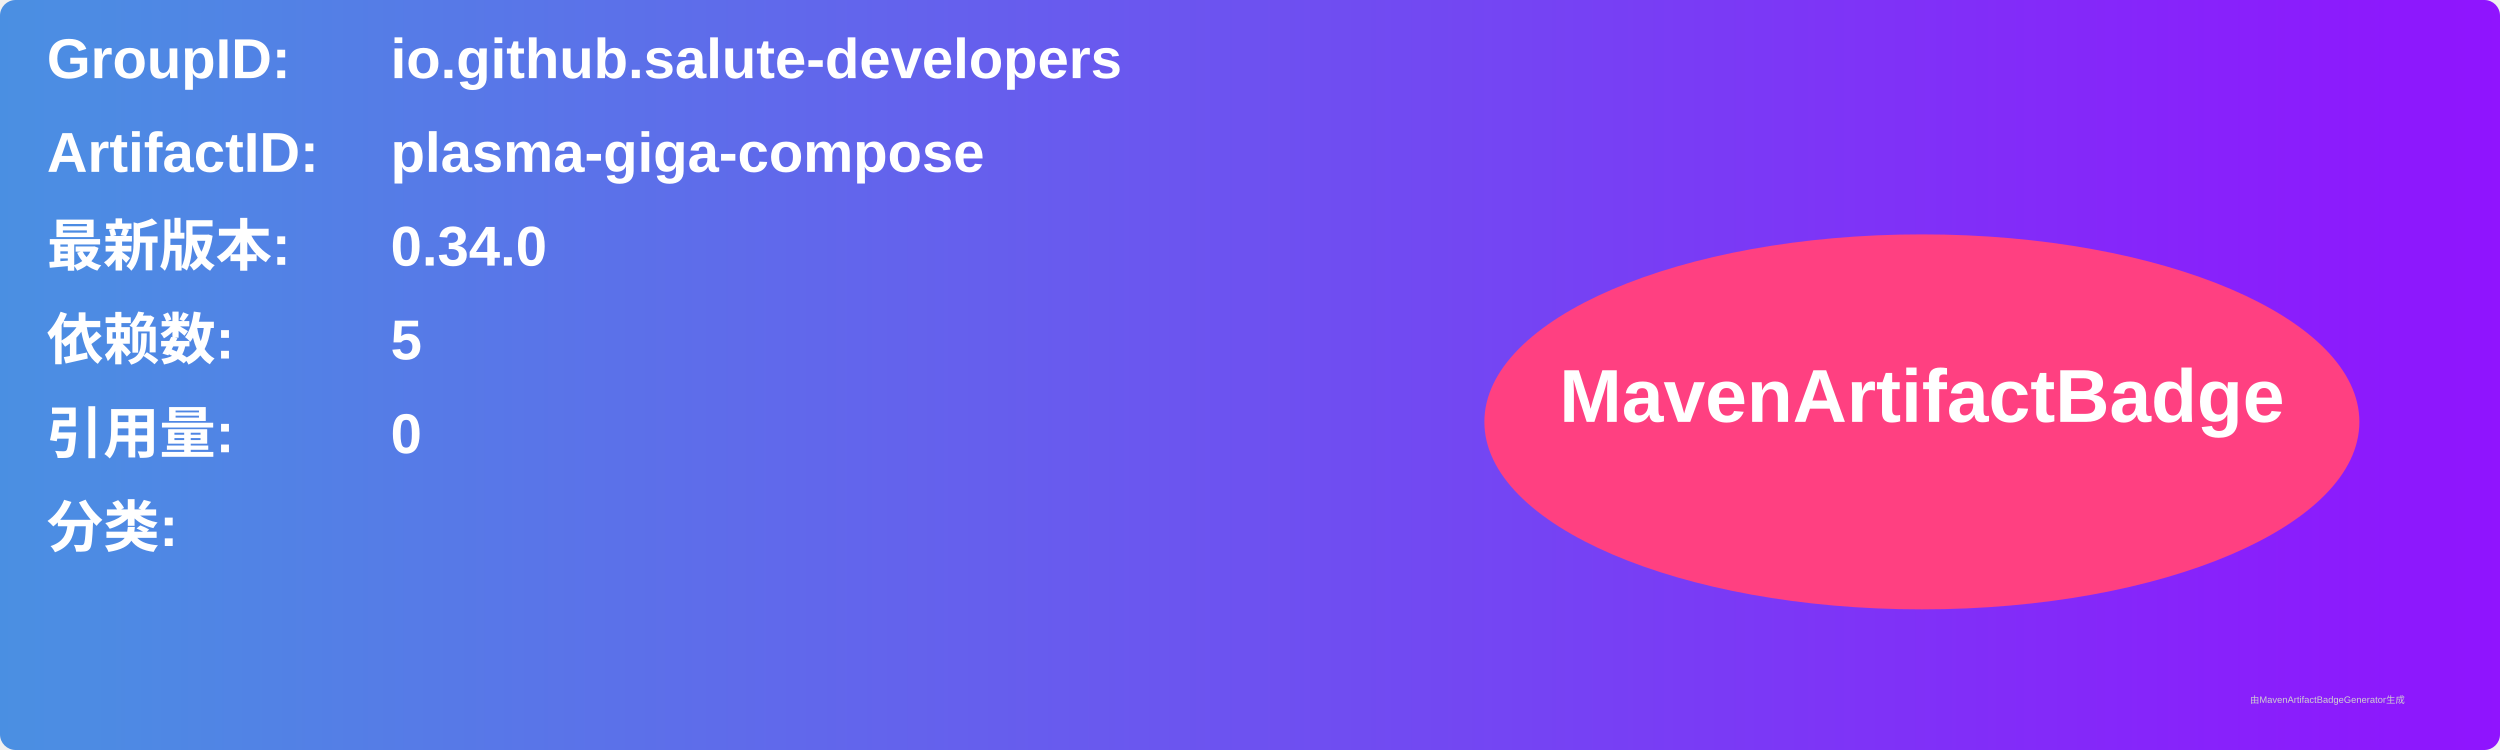
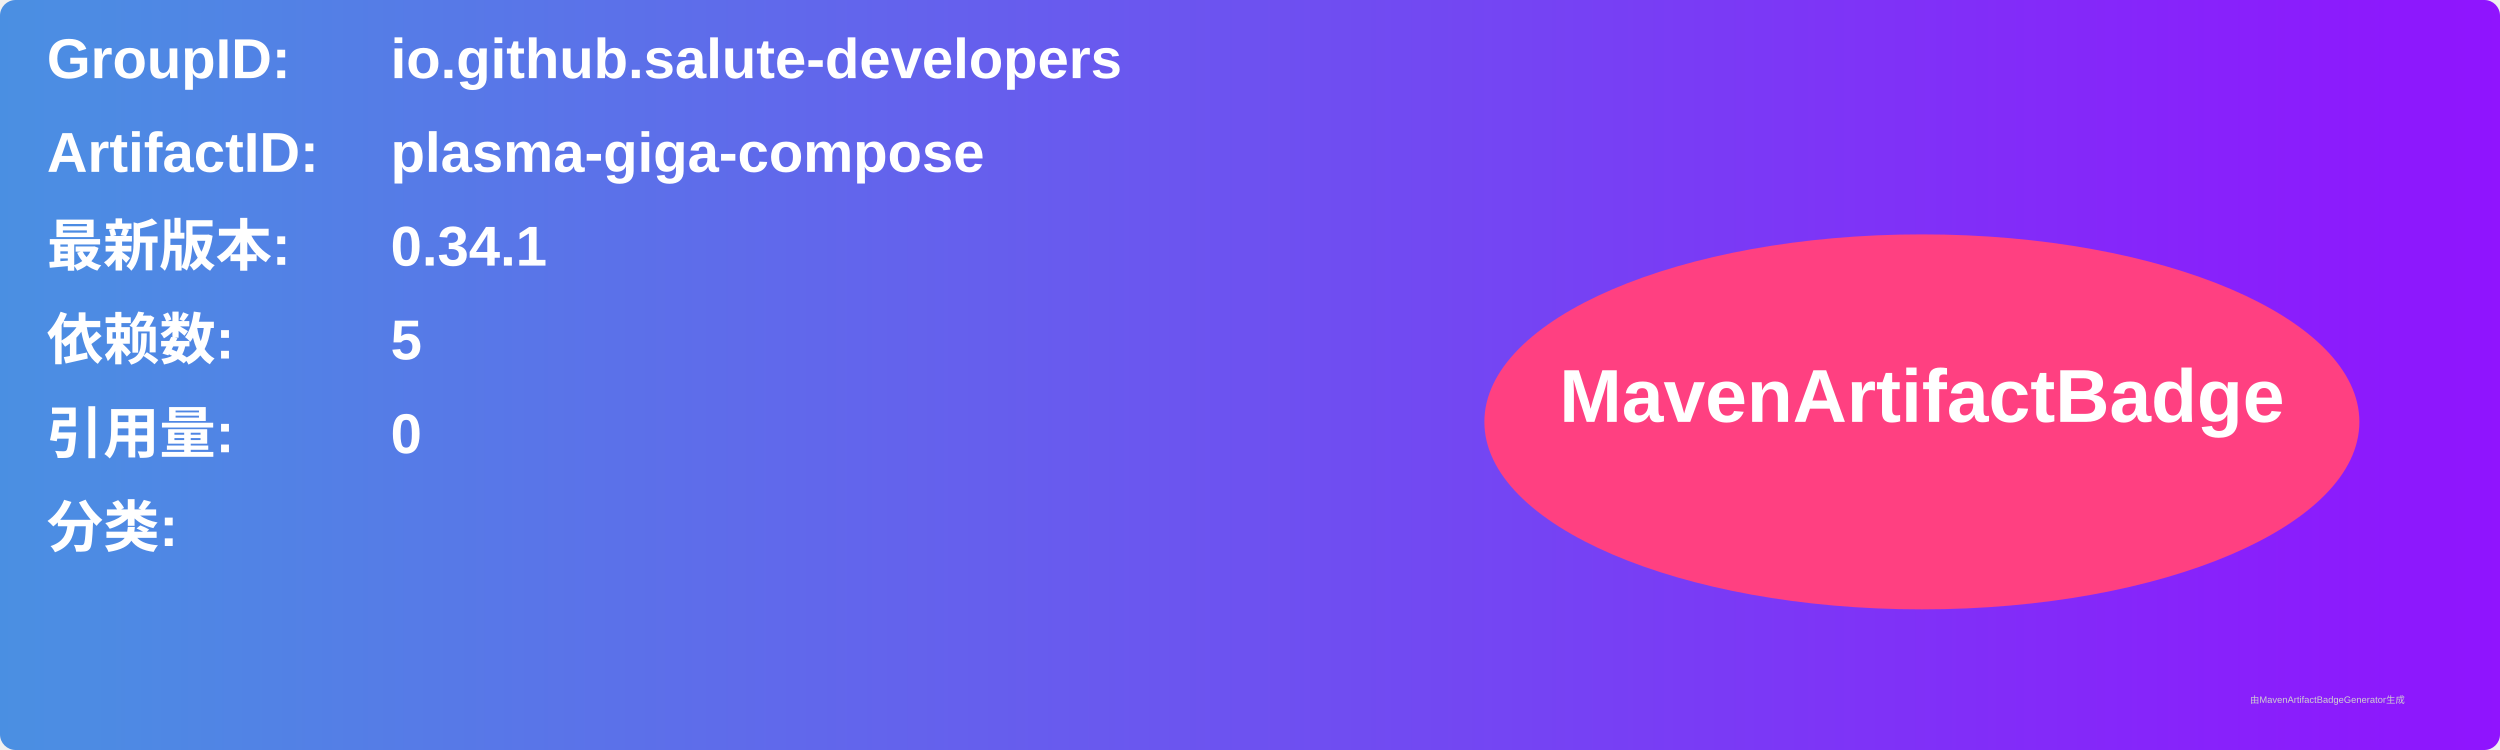
<svg xmlns="http://www.w3.org/2000/svg" width="800" height="240" viewBox="0 0 800 240">
  <linearGradient id="grad" x1="0%" y1="0%" x2="100%" y2="0%">
    <stop offset="0%" stop-color="#4a90e2" />
    <stop offset="100%" stop-color="#9013fe" />
  </linearGradient>
  <rect width="100%" height="100%" rx="5" ry="5" fill="url(#grad)" />
  <g transform="translate(15, 15)">
    <text x="0" y="10" font-family="Arial" font-size="18" fill="white" font-weight="bold" width="260">GroupID:</text>
    <text x="110" y="10" font-family="Arial" font-size="18" fill="white" font-weight="bold" width="460">io.github.salute-developers</text>
    <text x="0" y="40" font-family="Arial" font-size="18" fill="white" font-weight="bold" width="260">ArtifactID:</text>
    <text x="110" y="40" font-family="Arial" font-size="18" fill="white" font-weight="bold" width="460">plasma-giga-compose</text>
    <text x="0" y="70" font-family="Arial" font-size="18" fill="white" font-weight="bold">最新版本:</text>
    <text x="110" y="70" font-family="Arial" font-size="18" fill="white" font-weight="bold">
-       <tspan font-weight="bold">0.34.0</tspan>
+       <tspan font-weight="bold">0.34.1</tspan>
    </text>
    <text x="0" y="100" font-family="Arial" font-size="18" fill="white" font-weight="bold">依赖数: </text>
    <text x="110" y="100" font-family="Arial" font-size="18" fill="white">
      <tspan font-weight="bold">5</tspan>
    </text>
    <text x="0" y="130" font-family="Arial" font-size="18" fill="white" font-weight="bold">引用量: </text>
    <text x="110" y="130" font-family="Arial" font-size="18" fill="white">
      <tspan font-weight="bold">0</tspan>
    </text>
    <text x="0" y="160" font-family="Arial" font-size="18" fill="white" font-weight="bold">分类:</text>
    <text x="10" y="190" font-family="Arial" font-size="10" fill="white">
      <tspan font-weight="bold" />
    </text>
    <ellipse cx="600" cy="120" rx="140" ry="60" fill="#ff4081" />
    <text x="600" y="120" text-anchor="middle" font-family="Arial" font-size="24" fill="white" font-weight="bold">MavenArtifactBadge</text>
  </g>
  <text x="720" y="225" font-family="Arial" font-size="3" fill="#d0d0d0">由MavenArtifactBadgeGenerator生成</text>
</svg>
